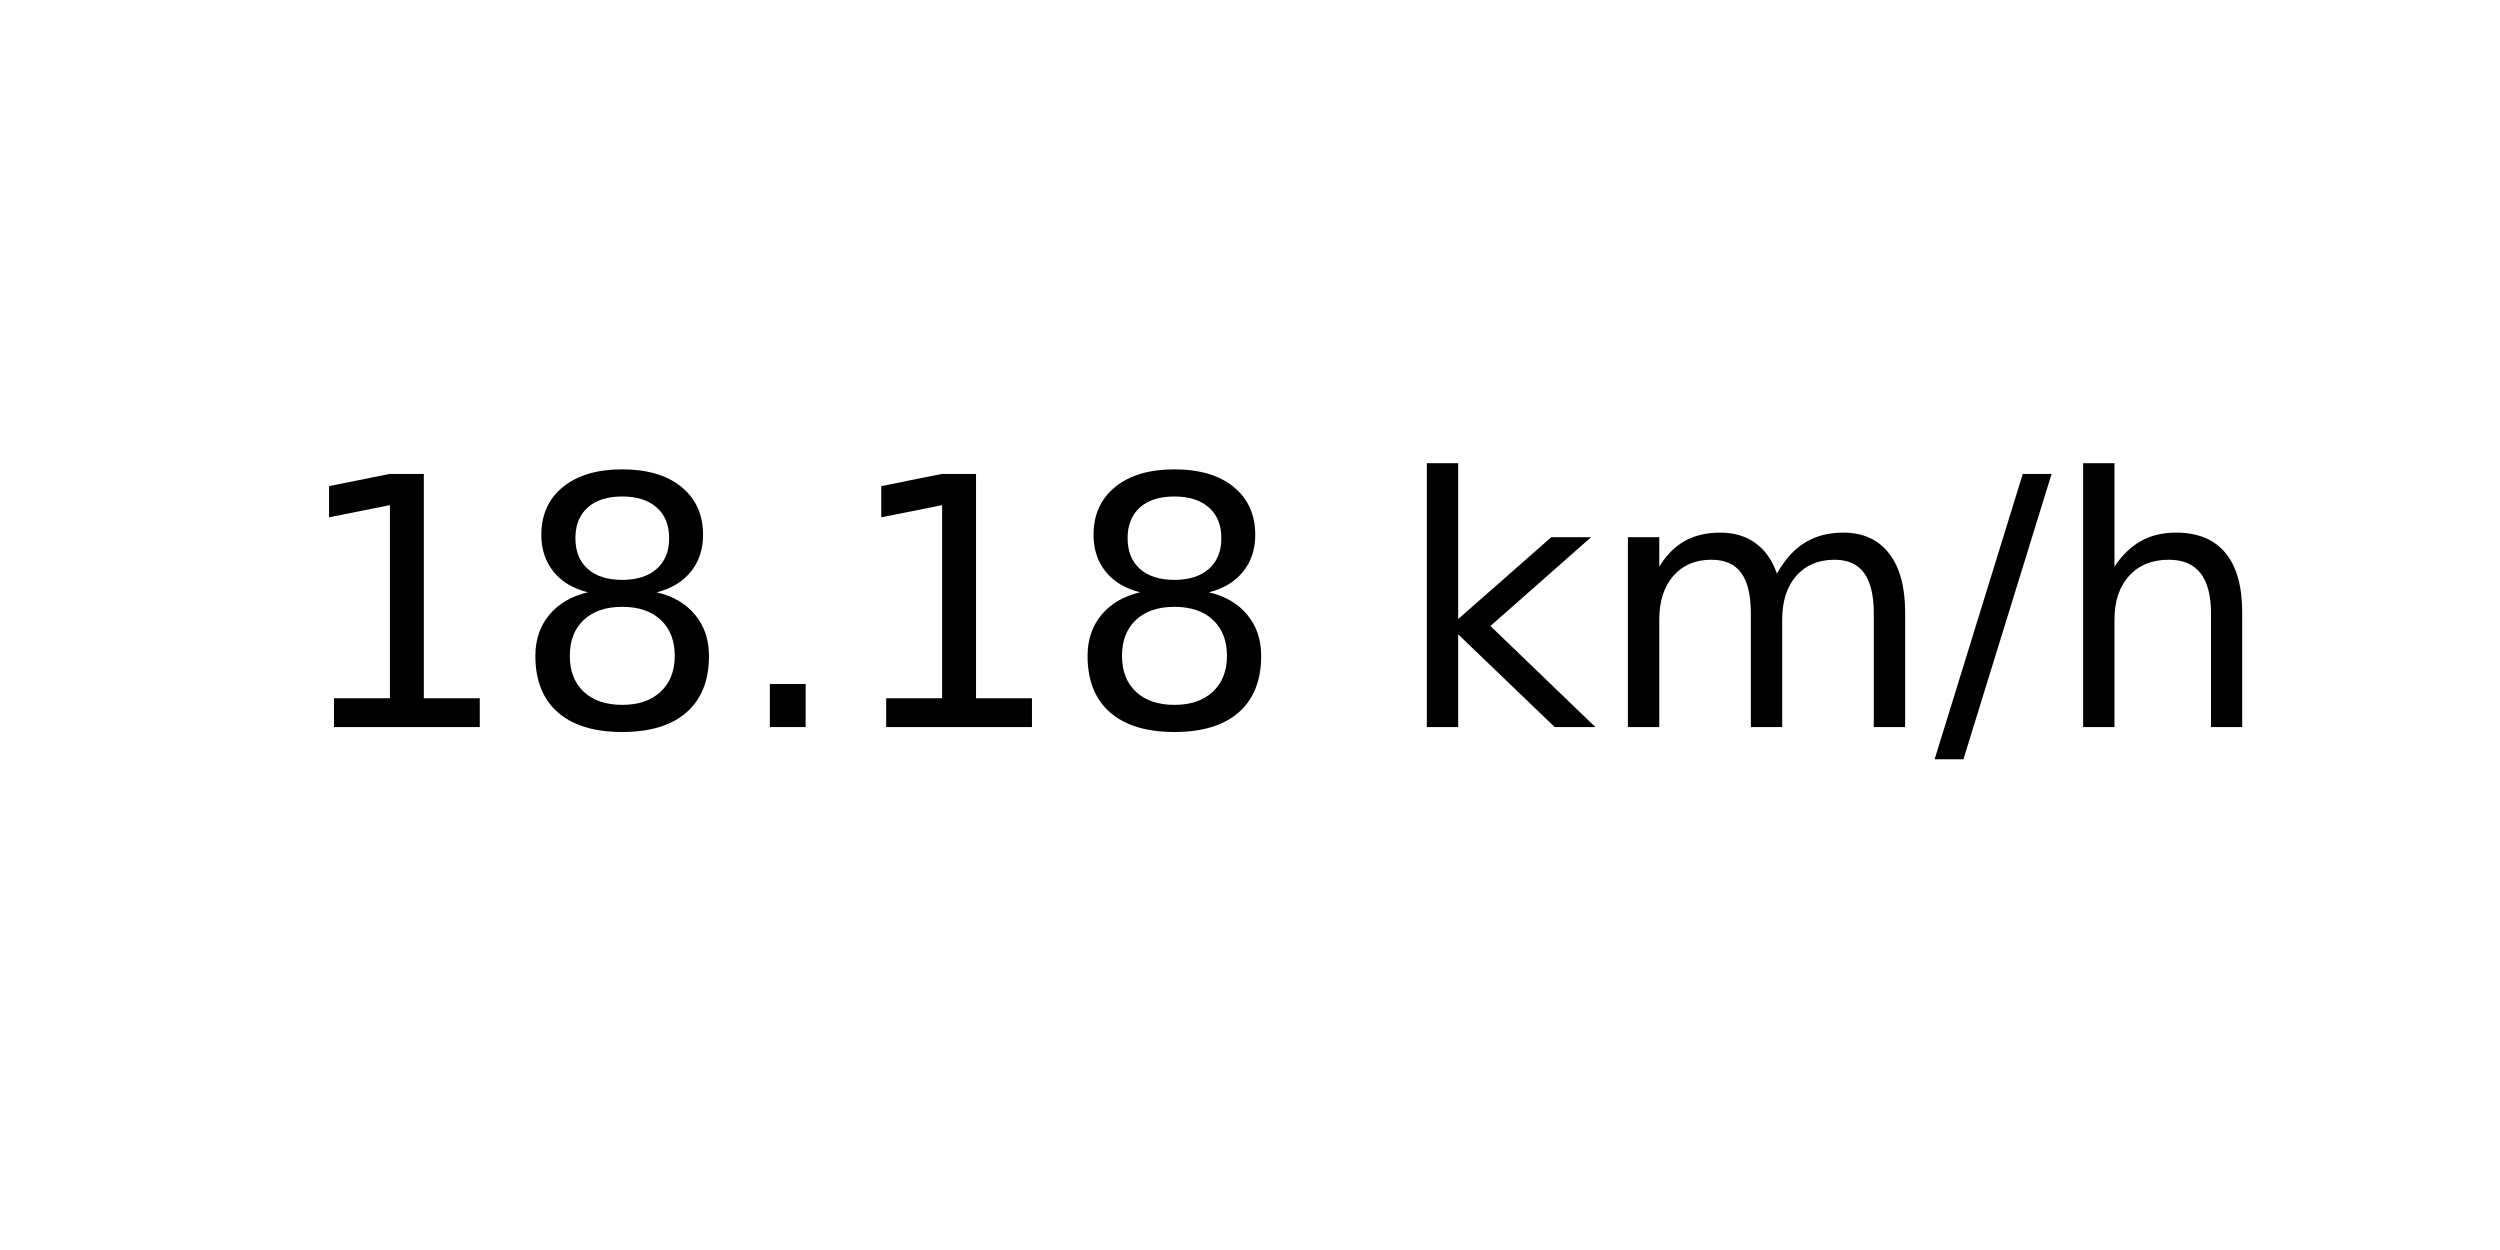
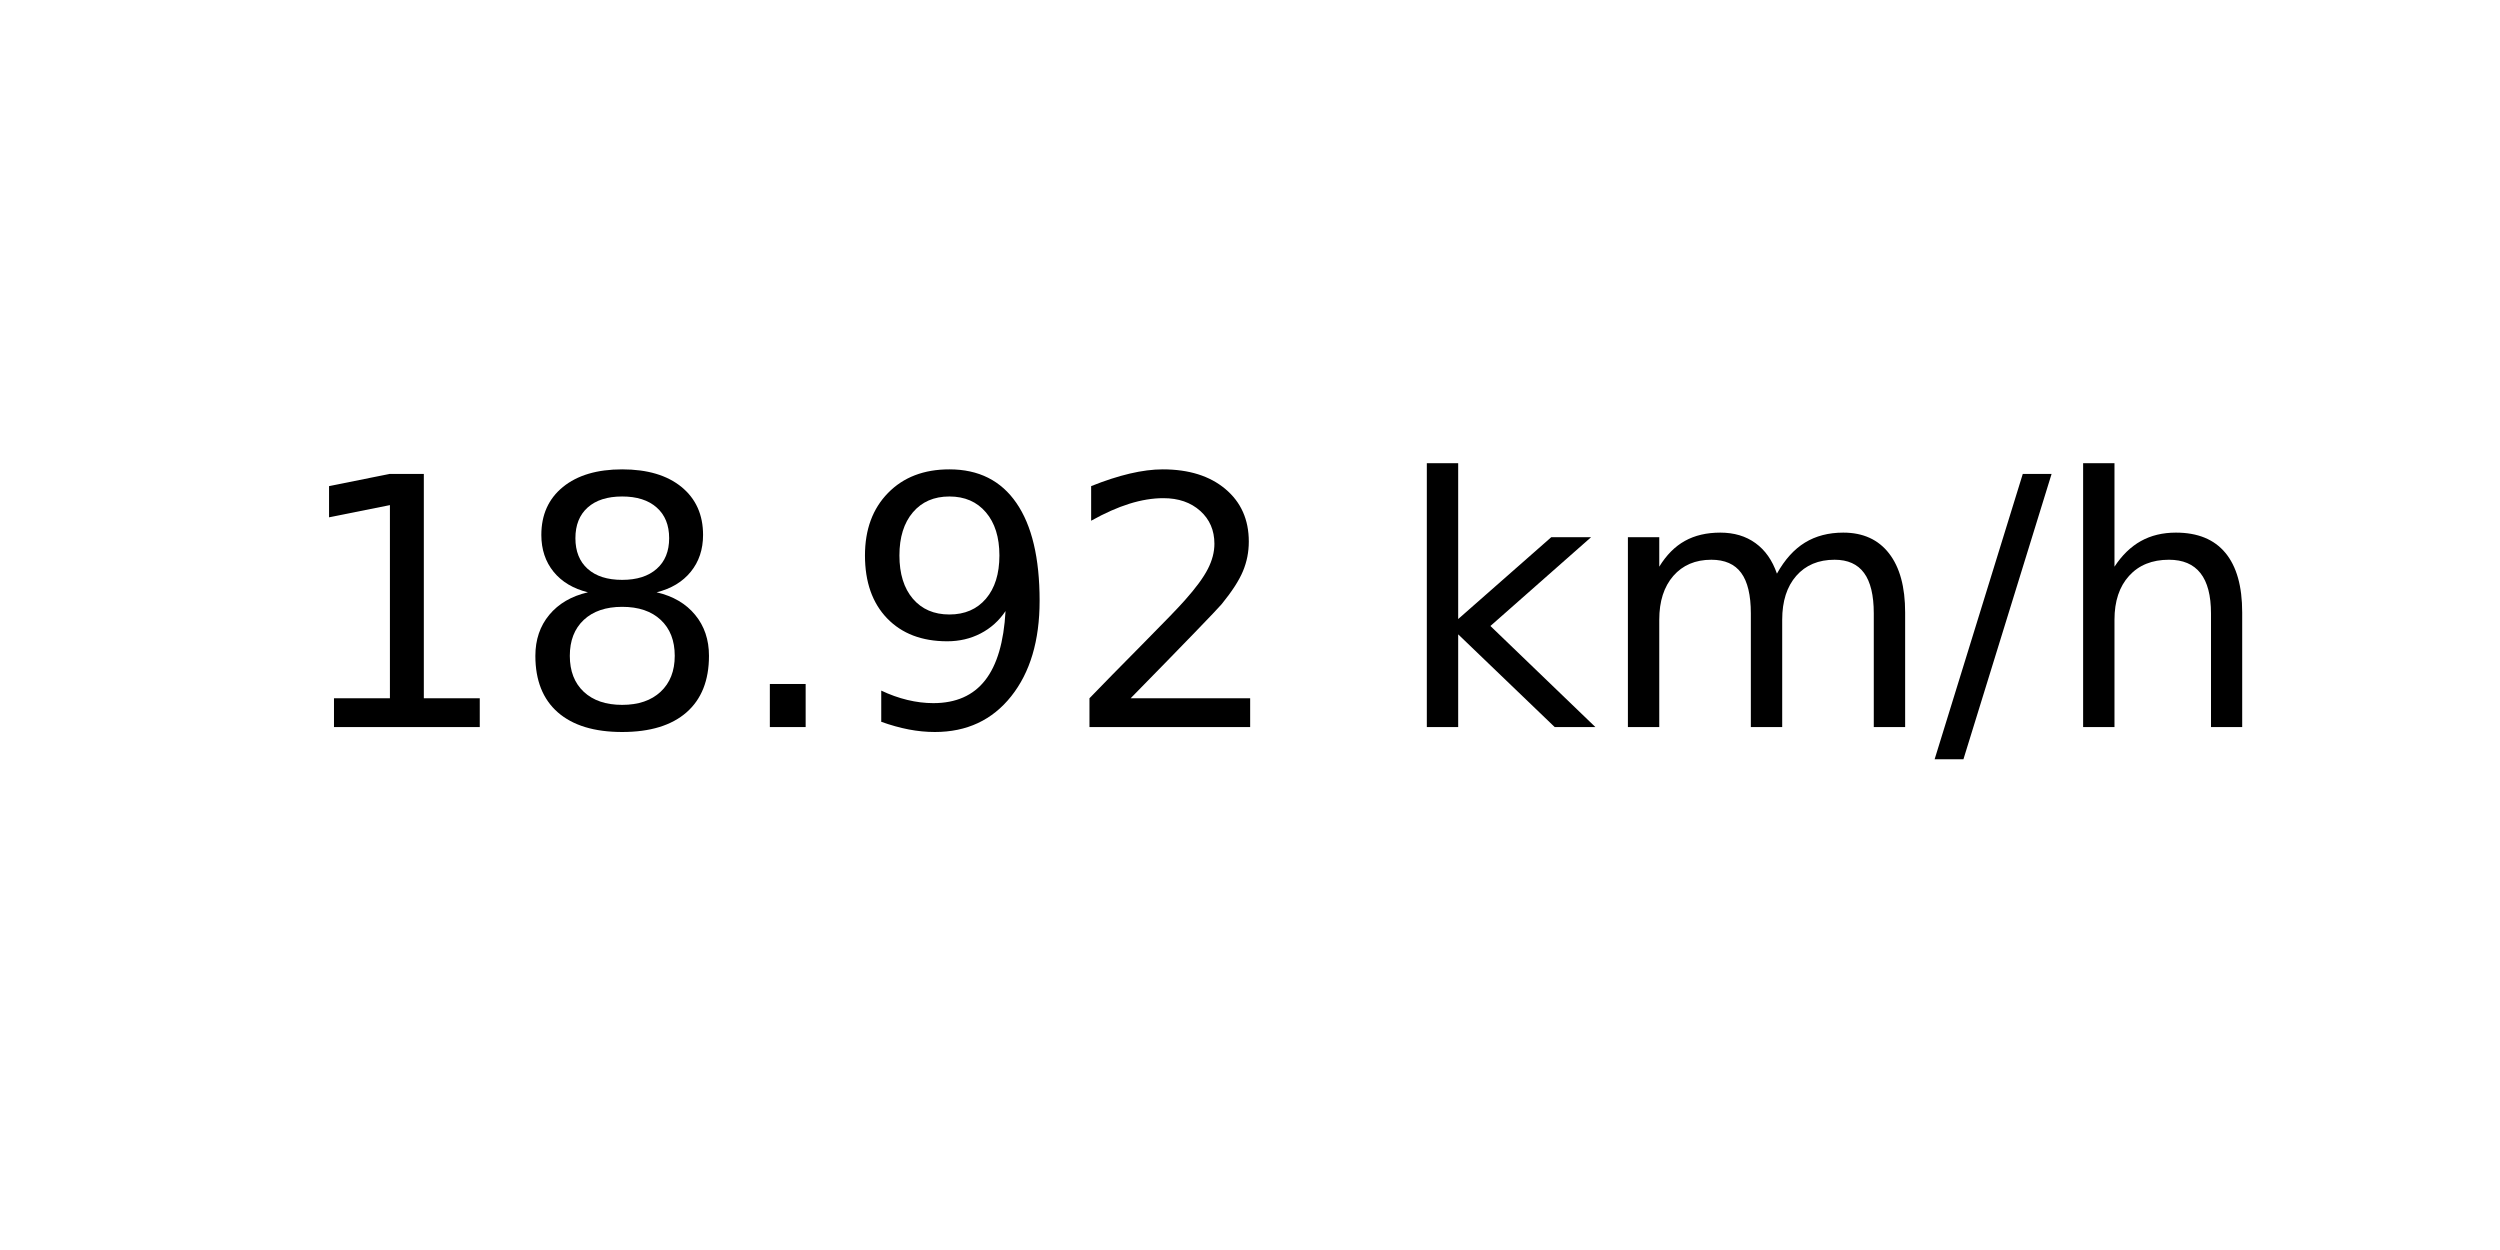
<svg xmlns="http://www.w3.org/2000/svg" xmlns:xlink="http://www.w3.org/1999/xlink" width="72pt" height="36pt" viewBox="0 0 72 36" version="1.1">
  <defs>
    <style type="text/css">*{stroke-linejoin: round; stroke-linecap: butt}</style>
  </defs>
  <g id="figure_1">
    <g id="axes_1">
      <g id="text_1">
        <g transform="translate(8.378125 20.93937) scale(0.1 -0.1)">
          <defs>
            <path id="DejaVuSans-31" d="M 794 531  L 1825 531  L 1825 4091  L 703 3866  L 703 4441  L 1819 4666  L 2450 4666  L 2450 531  L 3481 531  L 3481 0  L 794 0  L 794 531  z " transform="scale(0.015625)" />
            <path id="DejaVuSans-38" d="M 2034 2216  Q 1584 2216 1326 1975  Q 1069 1734 1069 1313  Q 1069 891 1326 650  Q 1584 409 2034 409  Q 2484 409 2743 651  Q 3003 894 3003 1313  Q 3003 1734 2745 1975  Q 2488 2216 2034 2216  z M 1403 2484  Q 997 2584 770 2862  Q 544 3141 544 3541  Q 544 4100 942 4425  Q 1341 4750 2034 4750  Q 2731 4750 3128 4425  Q 3525 4100 3525 3541  Q 3525 3141 3298 2862  Q 3072 2584 2669 2484  Q 3125 2378 3379 2068  Q 3634 1759 3634 1313  Q 3634 634 3220 271  Q 2806 -91 2034 -91  Q 1263 -91 848 271  Q 434 634 434 1313  Q 434 1759 690 2068  Q 947 2378 1403 2484  z M 1172 3481  Q 1172 3119 1398 2916  Q 1625 2713 2034 2713  Q 2441 2713 2670 2916  Q 2900 3119 2900 3481  Q 2900 3844 2670 4047  Q 2441 4250 2034 4250  Q 1625 4250 1398 4047  Q 1172 3844 1172 3481  z " transform="scale(0.015625)" />
            <path id="DejaVuSans-2e" d="M 684 794  L 1344 794  L 1344 0  L 684 0  L 684 794  z " transform="scale(0.015625)" />
+             <path id="DejaVuSans-39" d="M 703 97  L 703 672  Q 941 559 1184 500  Q 1428 441 1663 441  Q 2288 441 2617 861  Q 2947 1281 2994 2138  Q 2813 1869 2534 1725  Q 2256 1581 1919 1581  Q 1219 1581 811 2004  Q 403 2428 403 3163  Q 403 3881 828 4315  Q 1253 4750 1959 4750  Q 2769 4750 3195 4129  Q 3622 3509 3622 2328  Q 3622 1225 3098 567  Q 2575 -91 1691 -91  Q 1453 -91 1209 -44  Q 966 3 703 97  z M 1959 2075  Q 2384 2075 2632 2365  Q 2881 2656 2881 3163  Q 2881 3666 2632 3958  Q 2384 4250 1959 4250  Q 1534 4250 1286 3958  Q 1038 3666 1038 3163  Q 1038 2656 1286 2365  Q 1534 2075 1959 2075  z " transform="scale(0.015625)" />
+             <path id="DejaVuSans-32" d="M 1228 531  L 3431 531  L 3431 0  L 469 0  L 469 531  Q 828 903 1448 1529  Q 2069 2156 2228 2338  Q 2531 2678 2651 2914  Q 2772 3150 2772 3378  Q 2772 3750 2511 3984  Q 2250 4219 1831 4219  Q 1534 4219 1204 4116  Q 875 4013 500 3803  L 500 4441  Q 881 4594 1212 4672  Q 1544 4750 1819 4750  Q 2544 4750 2975 4387  Q 3406 4025 3406 3419  Q 3406 3131 3298 2873  Q 3191 2616 2906 2266  Q 2828 2175 2409 1742  Q 1991 1309 1228 531  z " transform="scale(0.015625)" />
            <path id="DejaVuSans-20" transform="scale(0.015625)" />
            <path id="DejaVuSans-6b" d="M 581 4863  L 1159 4863  L 1159 1991  L 2875 3500  L 3609 3500  L 1753 1863  L 3688 0  L 2938 0  L 1159 1709  L 1159 0  L 581 0  L 581 4863  z " transform="scale(0.015625)" />
            <path id="DejaVuSans-6d" d="M 3328 2828  Q 3544 3216 3844 3400  Q 4144 3584 4550 3584  Q 5097 3584 5394 3201  Q 5691 2819 5691 2113  L 5691 0  L 5113 0  L 5113 2094  Q 5113 2597 4934 2840  Q 4756 3084 4391 3084  Q 3944 3084 3684 2787  Q 3425 2491 3425 1978  L 3425 0  L 2847 0  L 2847 2094  Q 2847 2600 2669 2842  Q 2491 3084 2119 3084  Q 1678 3084 1418 2786  Q 1159 2488 1159 1978  L 1159 0  L 581 0  L 581 3500  L 1159 3500  L 1159 2956  Q 1356 3278 1631 3431  Q 1906 3584 2284 3584  Q 2666 3584 2933 3390  Q 3200 3197 3328 2828  z " transform="scale(0.015625)" />
            <path id="DejaVuSans-2f" d="M 1625 4666  L 2156 4666  L 531 -594  L 0 -594  L 1625 4666  z " transform="scale(0.015625)" />
            <path id="DejaVuSans-68" d="M 3513 2113  L 3513 0  L 2938 0  L 2938 2094  Q 2938 2591 2744 2837  Q 2550 3084 2163 3084  Q 1697 3084 1428 2787  Q 1159 2491 1159 1978  L 1159 0  L 581 0  L 581 4863  L 1159 4863  L 1159 2956  Q 1366 3272 1645 3428  Q 1925 3584 2291 3584  Q 2894 3584 3203 3211  Q 3513 2838 3513 2113  z " transform="scale(0.015625)" />
          </defs>
          <use xlink:href="#DejaVuSans-31" />
          <use xlink:href="#DejaVuSans-38" x="63.623" />
          <use xlink:href="#DejaVuSans-2e" x="127.246" />
-           <use xlink:href="#DejaVuSans-31" x="159.033" />
-           <use xlink:href="#DejaVuSans-38" x="222.656" />
+           <use xlink:href="#DejaVuSans-39" x="159.033" />
+           <use xlink:href="#DejaVuSans-32" x="222.656" />
          <use xlink:href="#DejaVuSans-20" x="286.279" />
          <use xlink:href="#DejaVuSans-6b" x="318.066" />
          <use xlink:href="#DejaVuSans-6d" x="375.977" />
          <use xlink:href="#DejaVuSans-2f" x="473.389" />
          <use xlink:href="#DejaVuSans-68" x="507.08" />
        </g>
      </g>
    </g>
  </g>
</svg>
